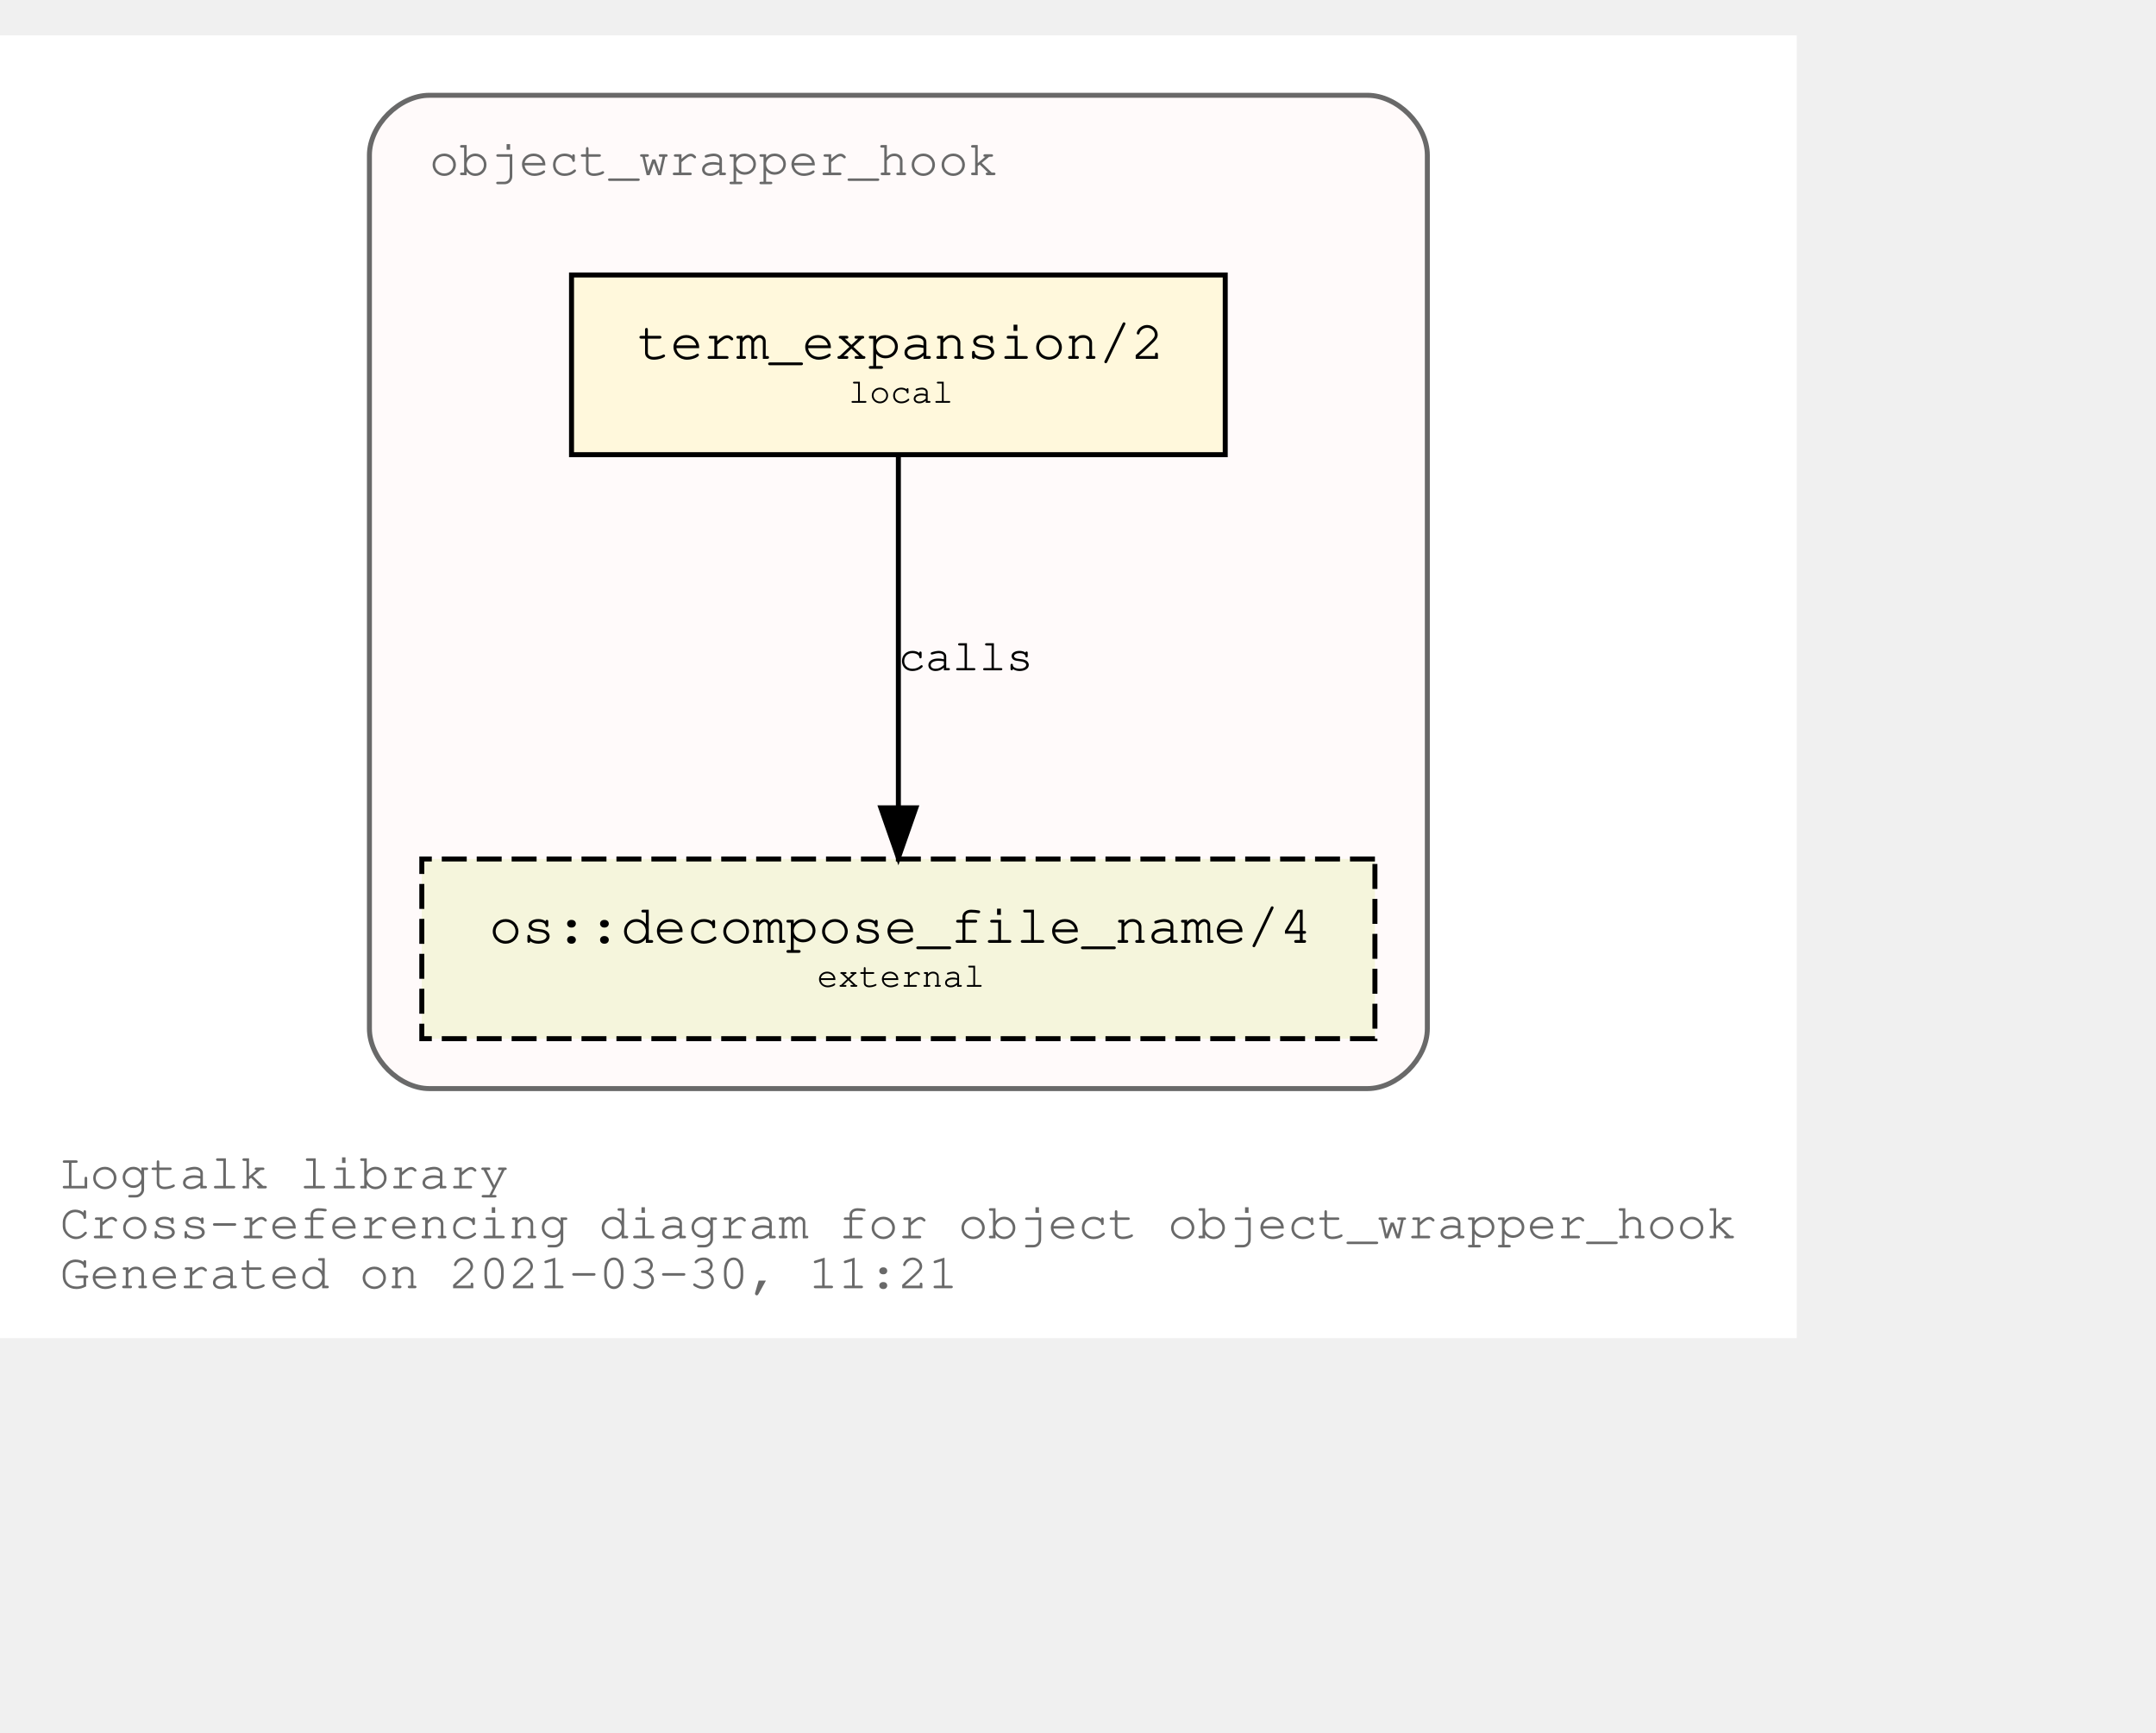
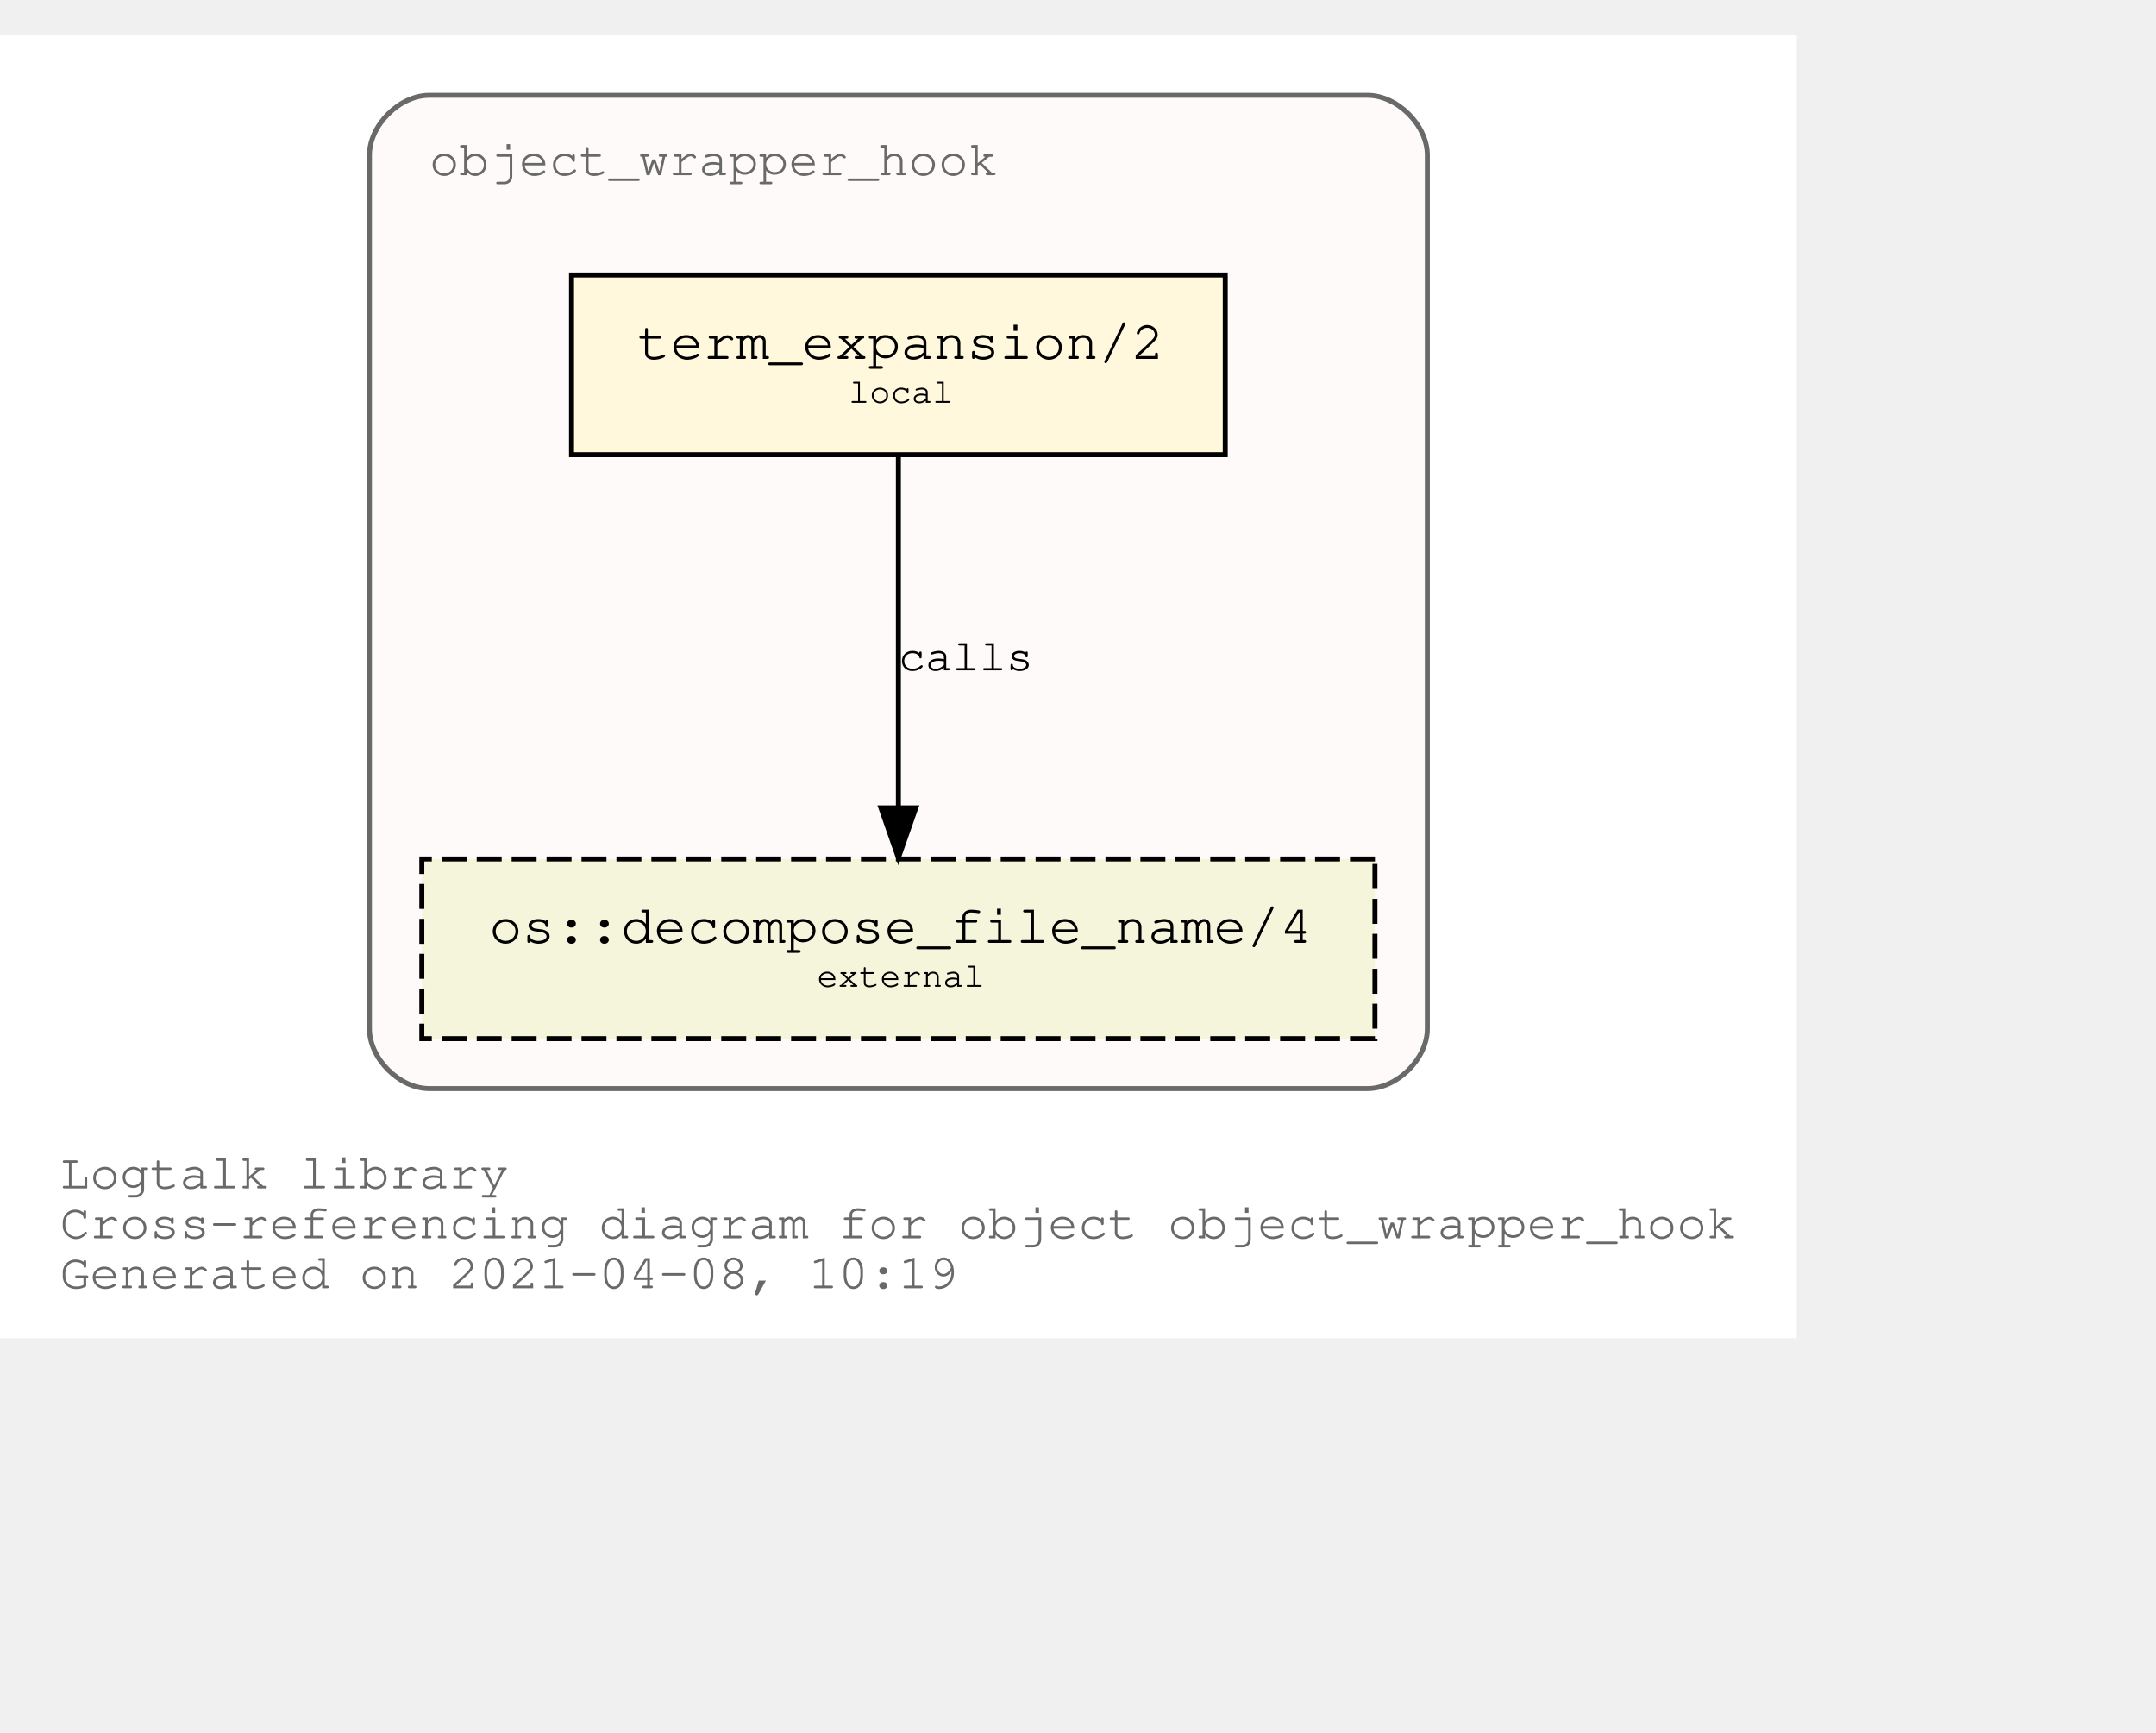
<svg xmlns="http://www.w3.org/2000/svg" xmlns:xlink="http://www.w3.org/1999/xlink" width="504pt" height="405pt" viewBox="72.00 72.00 432.05 333.00">
  <g id="graph0" class="graph" transform="scale(1 1) rotate(0) translate(76 329)">
    <polygon fill="white" stroke="transparent" points="-4,4 -4,-257 356.05,-257 356.05,4 -4,4" />
    <text text-anchor="start" x="8" y="-26" font-family="Courier,monospace" font-size="10.00" fill="dimgray">Logtalk library</text>
    <text text-anchor="start" x="8" y="-16" font-family="Courier,monospace" font-size="10.00" fill="dimgray">Cross-referencing diagram for object object_wrapper_hook</text>
-     <text text-anchor="start" x="8" y="-6" font-family="Courier,monospace" font-size="10.00" fill="dimgray">Generated on 2021-03-30, 11:21</text>
+     <text text-anchor="start" x="8" y="-6" font-family="Courier,monospace" font-size="10.00" fill="dimgray">Generated on 2021-04-08, 10:19</text>
    <g id="clust1" class="cluster">
      <g id="a_clust1">
        <a xlink:title="object_wrapper_hook">
          <path fill="snow" stroke="dimgray" d="M82.03,-46C82.03,-46 270.03,-46 270.03,-46 276.03,-46 282.03,-52 282.03,-58 282.03,-58 282.03,-233 282.03,-233 282.03,-239 276.03,-245 270.03,-245 270.03,-245 82.03,-245 82.03,-245 76.03,-245 70.03,-239 70.03,-233 70.03,-233 70.03,-58 70.03,-58 70.03,-52 76.03,-46 82.03,-46" />
          <g id="a_clust1_0">
-             <a xlink:href="https://github.com/LogtalkDotOrg/logtalk3/tree/c60b3efe1960623649f8b354cad6c895c9e69a23/library/hook_objects/object_wrapper_hook.lgt" xlink:title="https://github.com/LogtalkDotOrg/logtalk3/tree/c60b3efe1960623649f8b354cad6c895c9e69a23/library/hook_objects/object_wrapper_hook.lgt">
+             <a xlink:href="https://github.com/LogtalkDotOrg/logtalk3/tree/bd89bb6150ba77886677a81b62bbea99413e25fb/library/hook_objects/object_wrapper_hook.lgt" xlink:title="https://github.com/LogtalkDotOrg/logtalk3/tree/bd89bb6150ba77886677a81b62bbea99413e25fb/library/hook_objects/object_wrapper_hook.lgt">
              <text text-anchor="start" x="82.02" y="-229" font-family="Courier,monospace" font-size="10.00" fill="dimgray">object_wrapper_hook</text>
            </a>
          </g>
        </a>
      </g>
    </g>
    <g id="node1" class="node">
      <g id="a_node1">
-         <a xlink:href="https://github.com/LogtalkDotOrg/logtalk3/tree/c60b3efe1960623649f8b354cad6c895c9e69a23/library/hook_objects/object_wrapper_hook.lgt#L38" xlink:title="https://github.com/LogtalkDotOrg/logtalk3/tree/c60b3efe1960623649f8b354cad6c895c9e69a23/library/hook_objects/object_wrapper_hook.lgt#L38">
+         <a xlink:href="https://github.com/LogtalkDotOrg/logtalk3/tree/bd89bb6150ba77886677a81b62bbea99413e25fb/library/hook_objects/object_wrapper_hook.lgt#L38" xlink:title="https://github.com/LogtalkDotOrg/logtalk3/tree/bd89bb6150ba77886677a81b62bbea99413e25fb/library/hook_objects/object_wrapper_hook.lgt#L38">
          <polygon fill="cornsilk" stroke="black" points="241.53,-209 110.53,-209 110.53,-173 241.53,-173 241.53,-209" />
          <text text-anchor="start" x="118.83" y="-192.8" font-family="Courier,monospace" font-size="9.00"> </text>
          <text text-anchor="start" x="123.72" y="-192.2" font-family="Courier,monospace" font-size="11.00">term_expansion/2</text>
          <text text-anchor="start" x="228.83" y="-192.8" font-family="Courier,monospace" font-size="9.00"> </text>
          <text text-anchor="start" x="118.83" y="-182.8" font-family="Courier,monospace" font-size="9.00"> </text>
          <text text-anchor="start" x="166.03" y="-183.4" font-family="Courier,monospace" font-size="7.00">local</text>
          <text text-anchor="start" x="228.83" y="-182.8" font-family="Courier,monospace" font-size="9.00"> </text>
        </a>
      </g>
    </g>
    <g id="node2" class="node">
      <g id="a_node2">
        <a xlink:href="https://logtalk.org/library/osp_0.html#decompose_file_name/4" xlink:title="https://logtalk.org/library/osp_0.html#decompose_file_name/4">
          <polygon fill="beige" stroke="black" stroke-dasharray="5,2" points="271.53,-92 80.53,-92 80.53,-56 271.53,-56 271.53,-92" />
          <text text-anchor="start" x="88.83" y="-75.8" font-family="Courier,monospace" font-size="9.00"> </text>
          <text text-anchor="start" x="94.01" y="-75.2" font-family="Courier,monospace" font-size="11.00">os::decompose_file_name/4</text>
          <text text-anchor="start" x="258.83" y="-75.8" font-family="Courier,monospace" font-size="9.00"> </text>
          <text text-anchor="start" x="88.83" y="-65.8" font-family="Courier,monospace" font-size="9.00"> </text>
          <text text-anchor="start" x="159.72" y="-66.4" font-family="Courier,monospace" font-size="7.00">external</text>
          <text text-anchor="start" x="258.83" y="-65.8" font-family="Courier,monospace" font-size="9.00"> </text>
        </a>
      </g>
    </g>
    <g id="edge1" class="edge">
      <g id="a_edge1">
-         <a xlink:href="https://github.com/LogtalkDotOrg/logtalk3/tree/c60b3efe1960623649f8b354cad6c895c9e69a23/library/hook_objects/object_wrapper_hook.lgt#L38" xlink:title="calls">
+         <a xlink:href="https://github.com/LogtalkDotOrg/logtalk3/tree/bd89bb6150ba77886677a81b62bbea99413e25fb/library/hook_objects/object_wrapper_hook.lgt#L38" xlink:title="calls">
          <path fill="none" stroke="black" d="M176.03,-172.53C176.03,-153.94 176.03,-124.24 176.03,-102.5" />
          <polygon fill="black" stroke="black" points="179.53,-102.25 176.03,-92.25 172.53,-102.25 179.53,-102.25" />
        </a>
      </g>
      <g id="a_edge1-label">
-         <a xlink:href="https://github.com/LogtalkDotOrg/logtalk3/tree/c60b3efe1960623649f8b354cad6c895c9e69a23/library/hook_objects/object_wrapper_hook.lgt#L38" xlink:title="https://github.com/LogtalkDotOrg/logtalk3/tree/c60b3efe1960623649f8b354cad6c895c9e69a23/library/hook_objects/object_wrapper_hook.lgt#L38">
+         <a xlink:href="https://github.com/LogtalkDotOrg/logtalk3/tree/bd89bb6150ba77886677a81b62bbea99413e25fb/library/hook_objects/object_wrapper_hook.lgt#L38" xlink:title="https://github.com/LogtalkDotOrg/logtalk3/tree/bd89bb6150ba77886677a81b62bbea99413e25fb/library/hook_objects/object_wrapper_hook.lgt#L38">
          <text text-anchor="start" x="176.03" y="-129.8" font-family="Courier,monospace" font-size="9.00">calls</text>
        </a>
      </g>
    </g>
  </g>
</svg>
